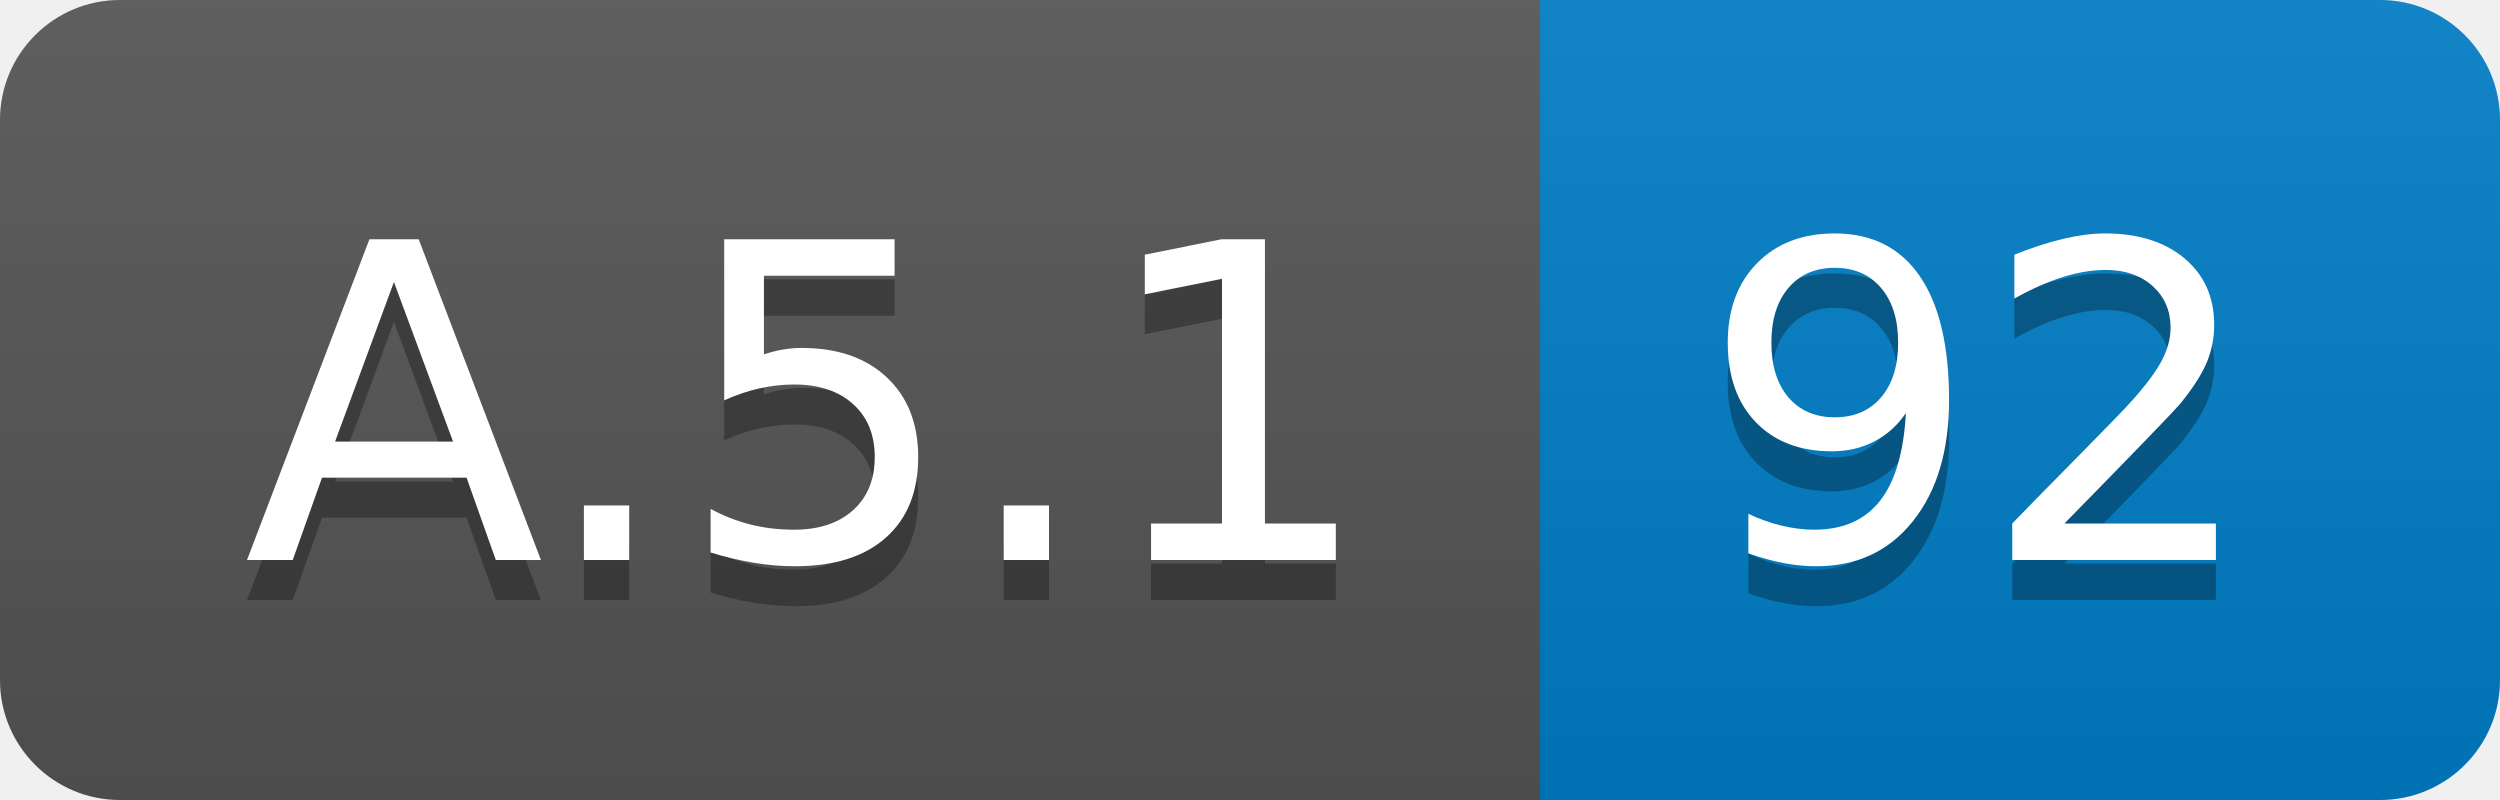
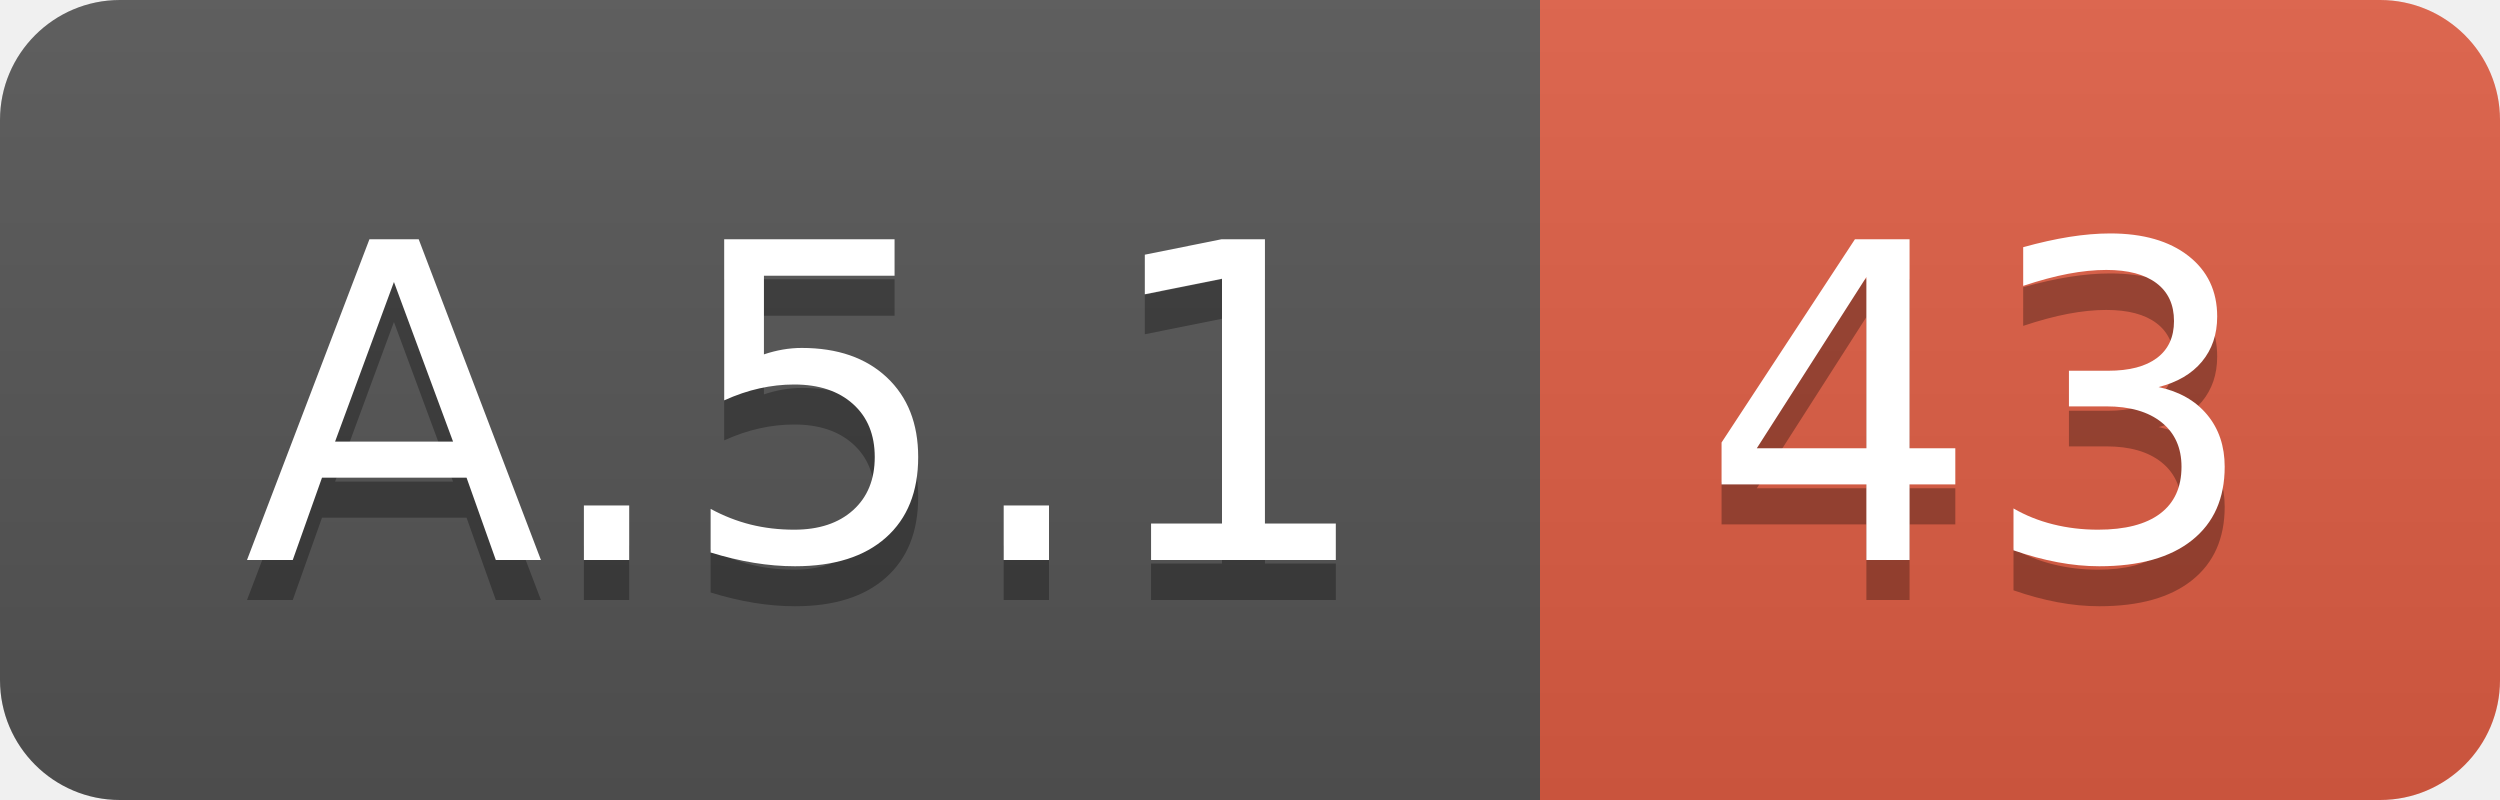
<svg xmlns="http://www.w3.org/2000/svg" width="62.5" height="20">
  <linearGradient id="smooth" x2="0" y2="100%">
    <stop offset="0" stop-color="#bbb" stop-opacity=".1" />
    <stop offset="1" stop-opacity=".1" />
  </linearGradient>
  <clipPath id="round">
    <rect width="62.5" height="20" rx="3" fill="#fff" />
  </clipPath>
  <g clip-path="url(#round)">
    <rect width="38.5" height="20" fill="#555" />
-     <rect x="38.5" width="24.0" height="20" fill="#007ec6" />
+     <rect x="38.5" width="24.0" height="20" fill="#e05d44" />
    <rect width="62.5" height="20" fill="url(#smooth)" />
  </g>
  <g fill="#fff" text-anchor="middle" font-family="DejaVu Sans,Verdana,Geneva,sans-serif" font-size="110">
    <text x="202.5" y="150" fill="#010101" fill-opacity=".3" transform="scale(0.1)" textLength="285.0" lengthAdjust="spacing">A.5.1</text>
    <text x="202.5" y="140" transform="scale(0.1)" textLength="285.0" lengthAdjust="spacing">A.5.1</text>
-     <text x="495.0" y="150" fill="#010101" fill-opacity=".3" transform="scale(0.1)" textLength="140.0" lengthAdjust="spacing">92</text>
-     <text x="495.0" y="140" transform="scale(0.1)" textLength="140.0" lengthAdjust="spacing">92</text>
+     <text x="495.0" y="150" fill="#010101" fill-opacity=".3" transform="scale(0.1)" textLength="140.0" lengthAdjust="spacing">43</text>
+     <text x="495.0" y="140" transform="scale(0.1)" textLength="140.0" lengthAdjust="spacing">43</text>
  </g>
</svg>
